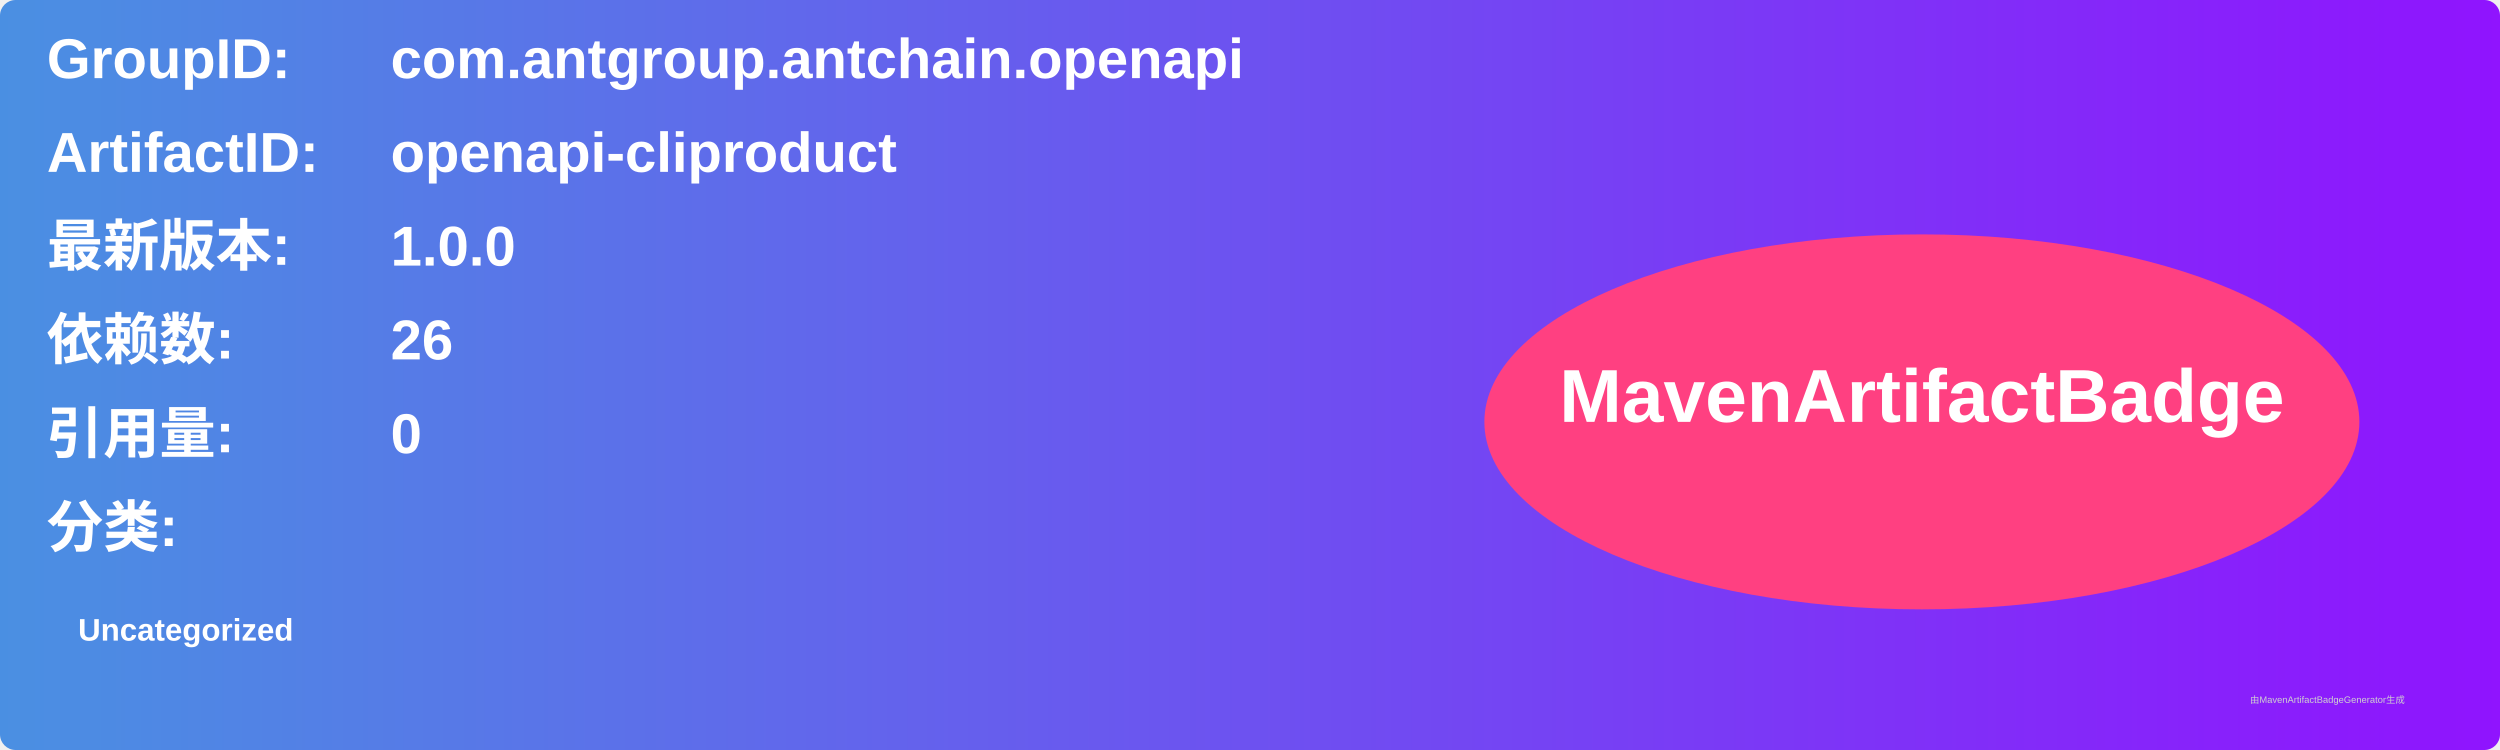
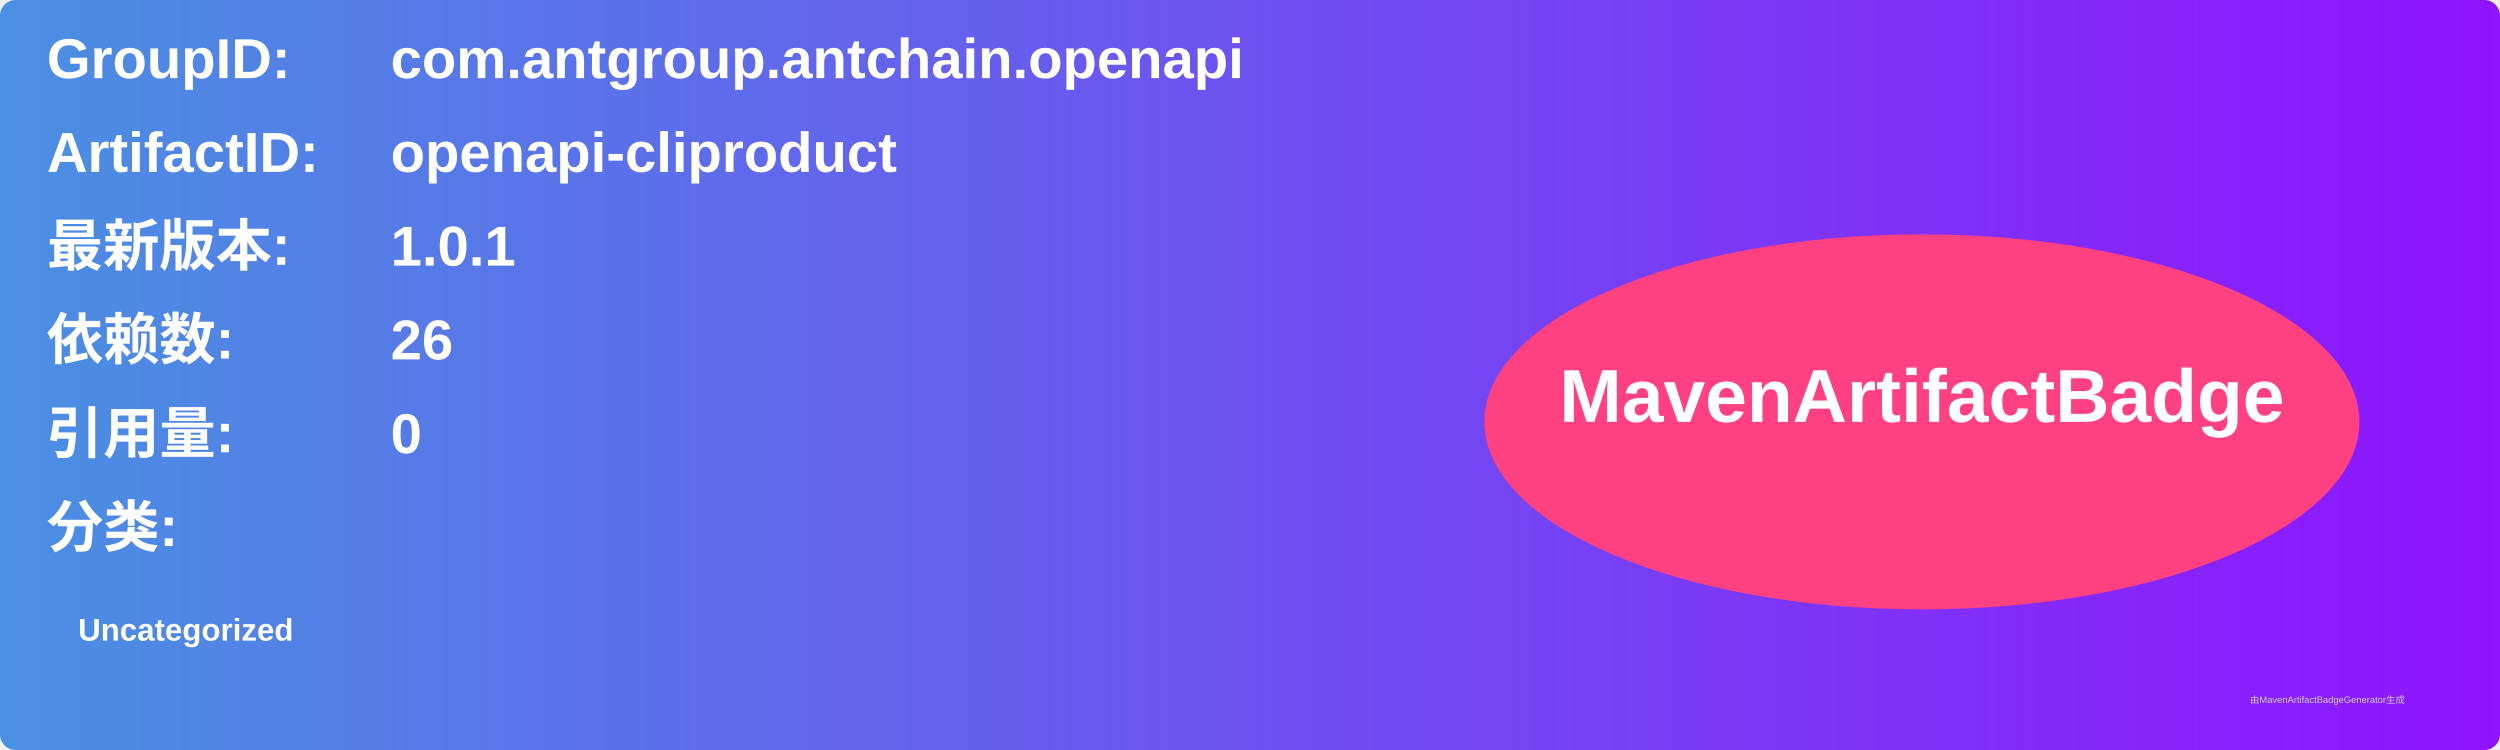
<svg xmlns="http://www.w3.org/2000/svg" width="800" height="240" viewBox="0 0 800 240">
  <linearGradient id="grad" x1="0%" y1="0%" x2="100%" y2="0%">
    <stop offset="0%" stop-color="#4a90e2" />
    <stop offset="100%" stop-color="#9013fe" />
  </linearGradient>
  <rect width="100%" height="100%" rx="5" ry="5" fill="url(#grad)" />
  <g transform="translate(15, 15)">
    <text x="0" y="10" font-family="Arial" font-size="18" fill="white" font-weight="bold" width="260">GroupID:</text>
    <text x="110" y="10" font-family="Arial" font-size="18" fill="white" font-weight="bold" width="460">com.antgroup.antchain.openapi</text>
    <text x="0" y="40" font-family="Arial" font-size="18" fill="white" font-weight="bold" width="260">ArtifactID:</text>
    <text x="110" y="40" font-family="Arial" font-size="18" fill="white" font-weight="bold" width="460">openapi-cliproduct</text>
    <text x="0" y="70" font-family="Arial" font-size="18" fill="white" font-weight="bold">最新版本:</text>
    <text x="110" y="70" font-family="Arial" font-size="18" fill="white" font-weight="bold">
-       <tspan font-weight="bold">1.0.0</tspan>
+       <tspan font-weight="bold">1.0.1</tspan>
    </text>
    <text x="0" y="100" font-family="Arial" font-size="18" fill="white" font-weight="bold">依赖数: </text>
    <text x="110" y="100" font-family="Arial" font-size="18" fill="white">
      <tspan font-weight="bold">26</tspan>
    </text>
    <text x="0" y="130" font-family="Arial" font-size="18" fill="white" font-weight="bold">引用量: </text>
    <text x="110" y="130" font-family="Arial" font-size="18" fill="white">
      <tspan font-weight="bold">0</tspan>
    </text>
    <text x="0" y="160" font-family="Arial" font-size="18" fill="white" font-weight="bold">分类:</text>
    <text x="10" y="190" font-family="Arial" font-size="10" fill="white">
      <tspan font-weight="bold">Uncategorized</tspan>
    </text>
    <ellipse cx="600" cy="120" rx="140" ry="60" fill="#ff4081" />
    <text x="600" y="120" text-anchor="middle" font-family="Arial" font-size="24" fill="white" font-weight="bold">MavenArtifactBadge</text>
  </g>
  <text x="720" y="225" font-family="Arial" font-size="3" fill="#d0d0d0">由MavenArtifactBadgeGenerator生成</text>
</svg>
